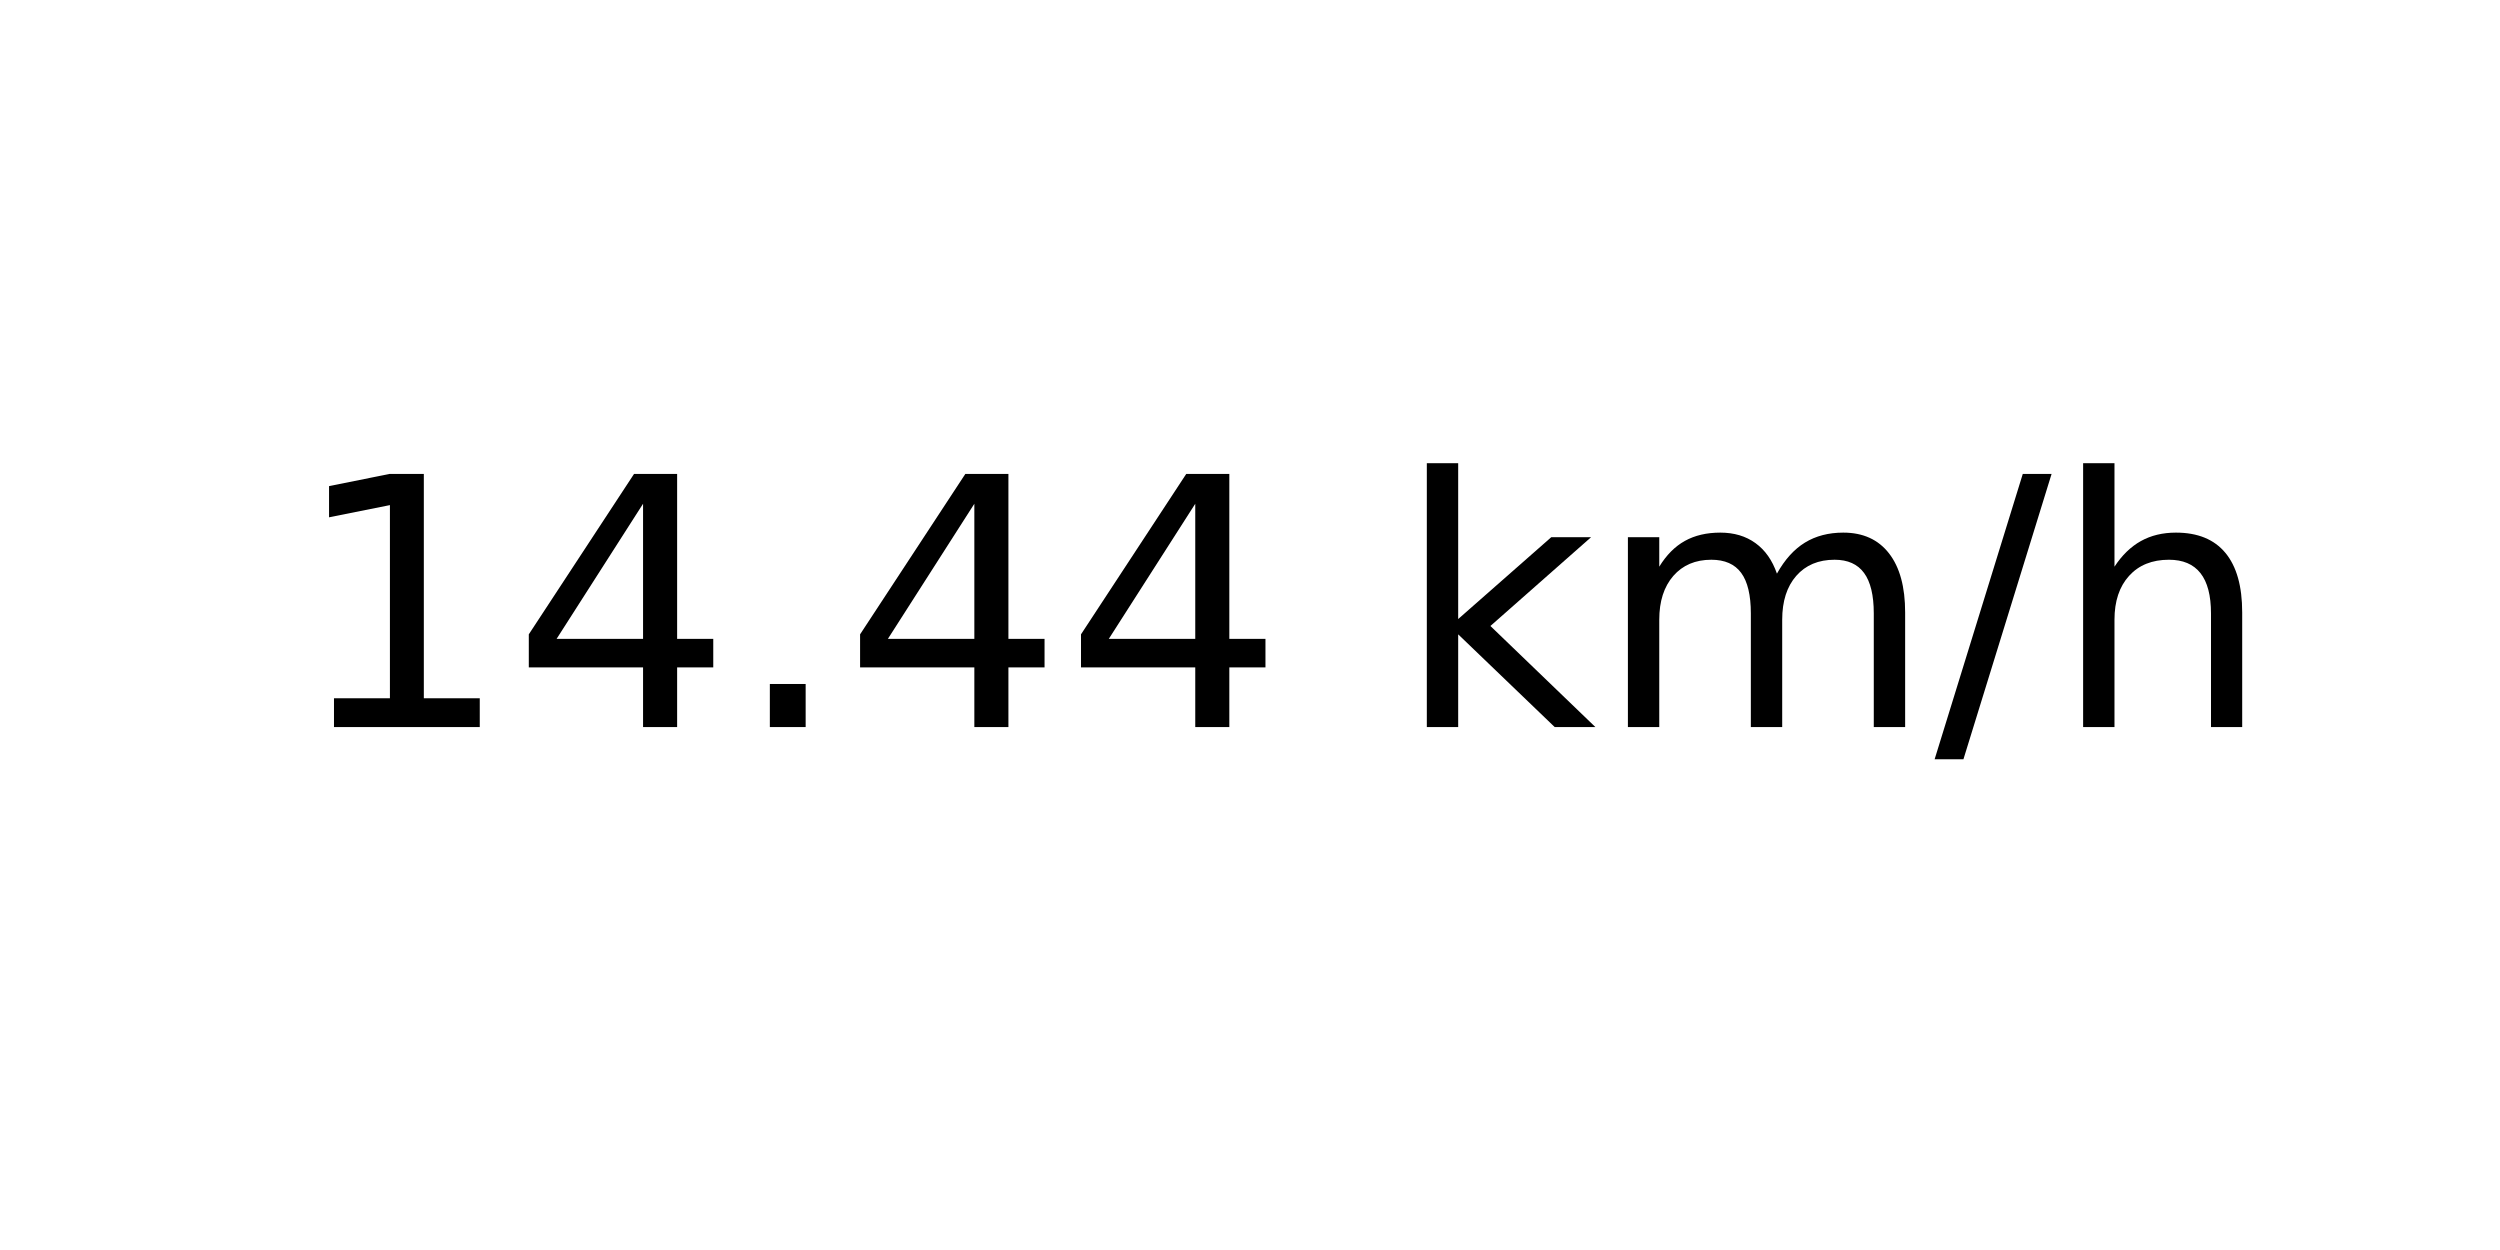
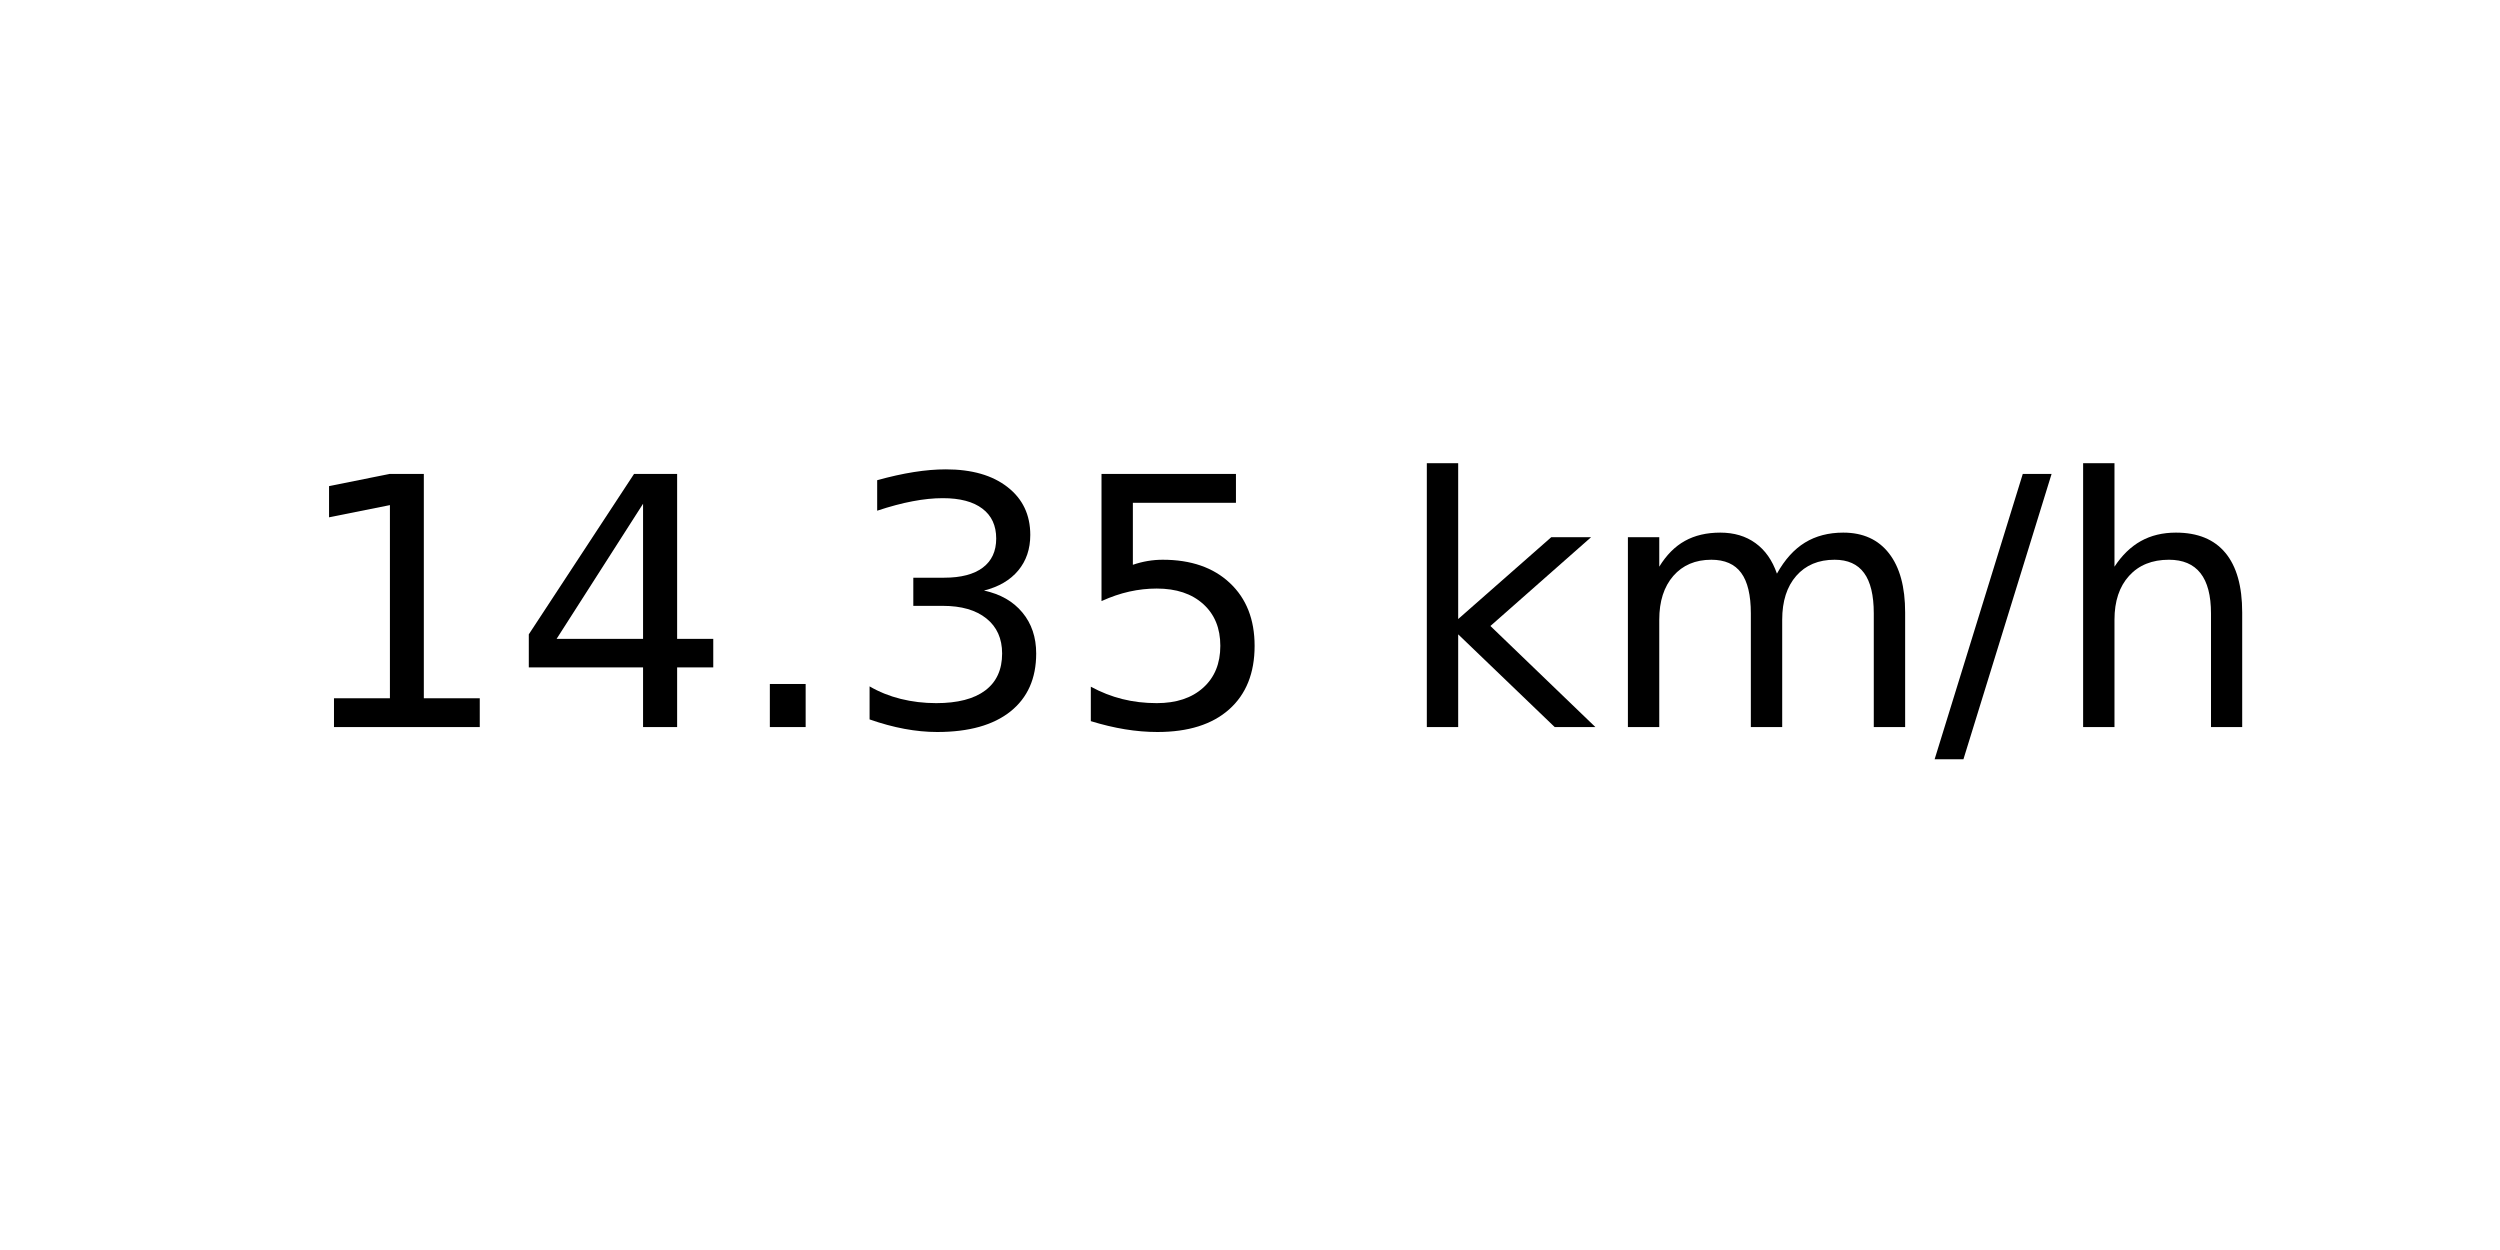
<svg xmlns="http://www.w3.org/2000/svg" xmlns:xlink="http://www.w3.org/1999/xlink" width="72pt" height="36pt" viewBox="0 0 72 36" version="1.1">
  <defs>
    <style type="text/css">*{stroke-linejoin: round; stroke-linecap: butt}</style>
  </defs>
  <g id="figure_1">
    <g id="axes_1">
      <g id="text_1">
        <g transform="translate(8.378125 20.93937) scale(0.1 -0.1)">
          <defs>
            <path id="DejaVuSans-31" d="M 794 531  L 1825 531  L 1825 4091  L 703 3866  L 703 4441  L 1819 4666  L 2450 4666  L 2450 531  L 3481 531  L 3481 0  L 794 0  L 794 531  z " transform="scale(0.015625)" />
            <path id="DejaVuSans-34" d="M 2419 4116  L 825 1625  L 2419 1625  L 2419 4116  z M 2253 4666  L 3047 4666  L 3047 1625  L 3713 1625  L 3713 1100  L 3047 1100  L 3047 0  L 2419 0  L 2419 1100  L 313 1100  L 313 1709  L 2253 4666  z " transform="scale(0.015625)" />
            <path id="DejaVuSans-2e" d="M 684 794  L 1344 794  L 1344 0  L 684 0  L 684 794  z " transform="scale(0.015625)" />
+             <path id="DejaVuSans-33" d="M 2597 2516  Q 3050 2419 3304 2112  Q 3559 1806 3559 1356  Q 3559 666 3084 287  Q 2609 -91 1734 -91  Q 1441 -91 1130 -33  Q 819 25 488 141  L 488 750  Q 750 597 1062 519  Q 1375 441 1716 441  Q 2309 441 2620 675  Q 2931 909 2931 1356  Q 2931 1769 2642 2001  Q 2353 2234 1838 2234  L 1294 2234  L 1294 2753  L 1863 2753  Q 2328 2753 2575 2939  Q 2822 3125 2822 3475  Q 2822 3834 2567 4026  Q 2313 4219 1838 4219  Q 1578 4219 1281 4162  Q 984 4106 628 3988  L 628 4550  Q 988 4650 1302 4700  Q 1616 4750 1894 4750  Q 2613 4750 3031 4423  Q 3450 4097 3450 3541  Q 3450 3153 3228 2886  Q 3006 2619 2597 2516  z " transform="scale(0.015625)" />
+             <path id="DejaVuSans-35" d="M 691 4666  L 3169 4666  L 3169 4134  L 1269 4134  L 1269 2991  Q 1406 3038 1543 3061  Q 1681 3084 1819 3084  Q 2600 3084 3056 2656  Q 3513 2228 3513 1497  Q 3513 744 3044 326  Q 2575 -91 1722 -91  Q 1428 -91 1123 -41  Q 819 9 494 109  L 494 744  Q 775 591 1075 516  Q 1375 441 1709 441  Q 2250 441 2565 725  Q 2881 1009 2881 1497  Q 2881 1984 2565 2268  Q 2250 2553 1709 2553  Q 1456 2553 1204 2497  Q 953 2441 691 2322  L 691 4666  z " transform="scale(0.015625)" />
            <path id="DejaVuSans-20" transform="scale(0.015625)" />
            <path id="DejaVuSans-6b" d="M 581 4863  L 1159 4863  L 1159 1991  L 2875 3500  L 3609 3500  L 1753 1863  L 3688 0  L 2938 0  L 1159 1709  L 1159 0  L 581 0  L 581 4863  z " transform="scale(0.015625)" />
            <path id="DejaVuSans-6d" d="M 3328 2828  Q 3544 3216 3844 3400  Q 4144 3584 4550 3584  Q 5097 3584 5394 3201  Q 5691 2819 5691 2113  L 5691 0  L 5113 0  L 5113 2094  Q 5113 2597 4934 2840  Q 4756 3084 4391 3084  Q 3944 3084 3684 2787  Q 3425 2491 3425 1978  L 3425 0  L 2847 0  L 2847 2094  Q 2847 2600 2669 2842  Q 2491 3084 2119 3084  Q 1678 3084 1418 2786  Q 1159 2488 1159 1978  L 1159 0  L 581 0  L 581 3500  L 1159 3500  L 1159 2956  Q 1356 3278 1631 3431  Q 1906 3584 2284 3584  Q 2666 3584 2933 3390  Q 3200 3197 3328 2828  z " transform="scale(0.015625)" />
            <path id="DejaVuSans-2f" d="M 1625 4666  L 2156 4666  L 531 -594  L 0 -594  L 1625 4666  z " transform="scale(0.015625)" />
            <path id="DejaVuSans-68" d="M 3513 2113  L 3513 0  L 2938 0  L 2938 2094  Q 2938 2591 2744 2837  Q 2550 3084 2163 3084  Q 1697 3084 1428 2787  Q 1159 2491 1159 1978  L 1159 0  L 581 0  L 581 4863  L 1159 4863  L 1159 2956  Q 1366 3272 1645 3428  Q 1925 3584 2291 3584  Q 2894 3584 3203 3211  Q 3513 2838 3513 2113  z " transform="scale(0.015625)" />
          </defs>
          <use xlink:href="#DejaVuSans-31" />
          <use xlink:href="#DejaVuSans-34" x="63.623" />
          <use xlink:href="#DejaVuSans-2e" x="127.246" />
-           <use xlink:href="#DejaVuSans-34" x="159.033" />
-           <use xlink:href="#DejaVuSans-34" x="222.656" />
+           <use xlink:href="#DejaVuSans-33" x="159.033" />
+           <use xlink:href="#DejaVuSans-35" x="222.656" />
          <use xlink:href="#DejaVuSans-20" x="286.279" />
          <use xlink:href="#DejaVuSans-6b" x="318.066" />
          <use xlink:href="#DejaVuSans-6d" x="375.977" />
          <use xlink:href="#DejaVuSans-2f" x="473.389" />
          <use xlink:href="#DejaVuSans-68" x="507.08" />
        </g>
      </g>
    </g>
  </g>
</svg>
